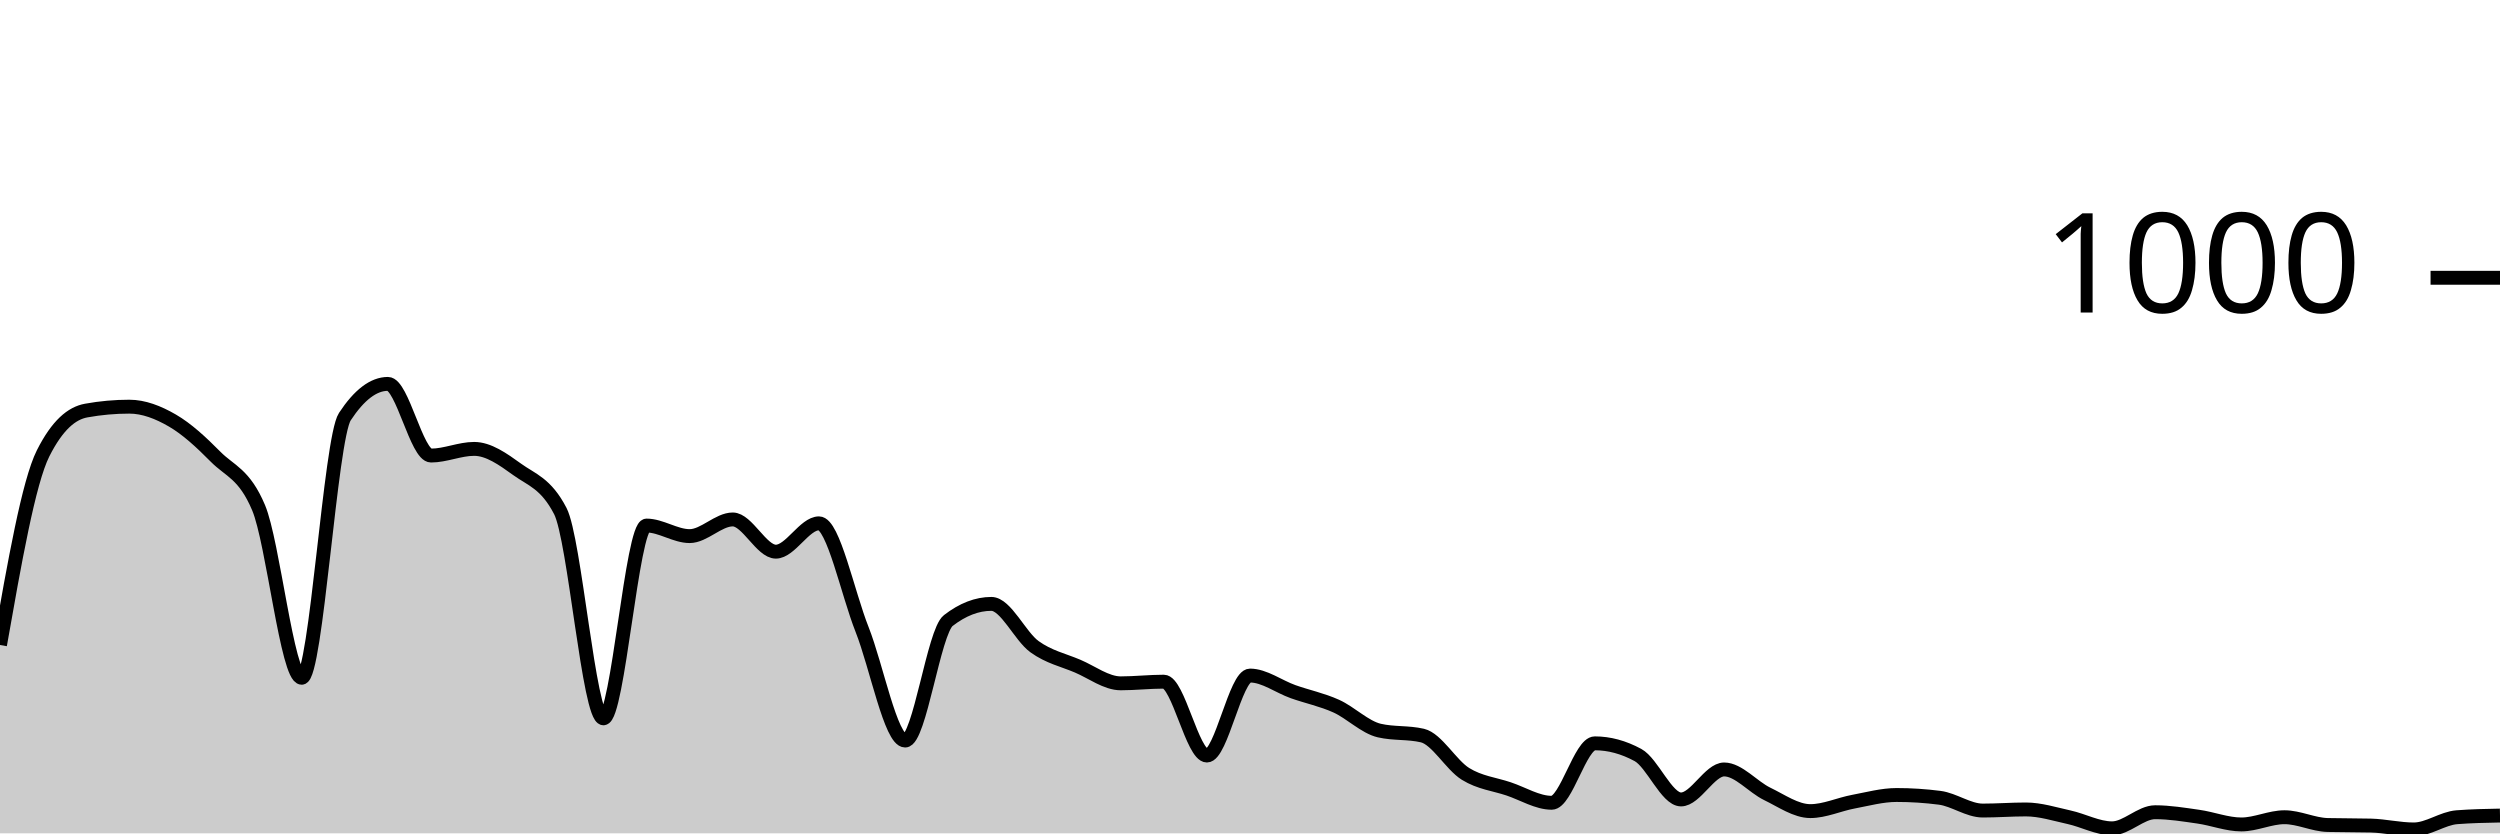
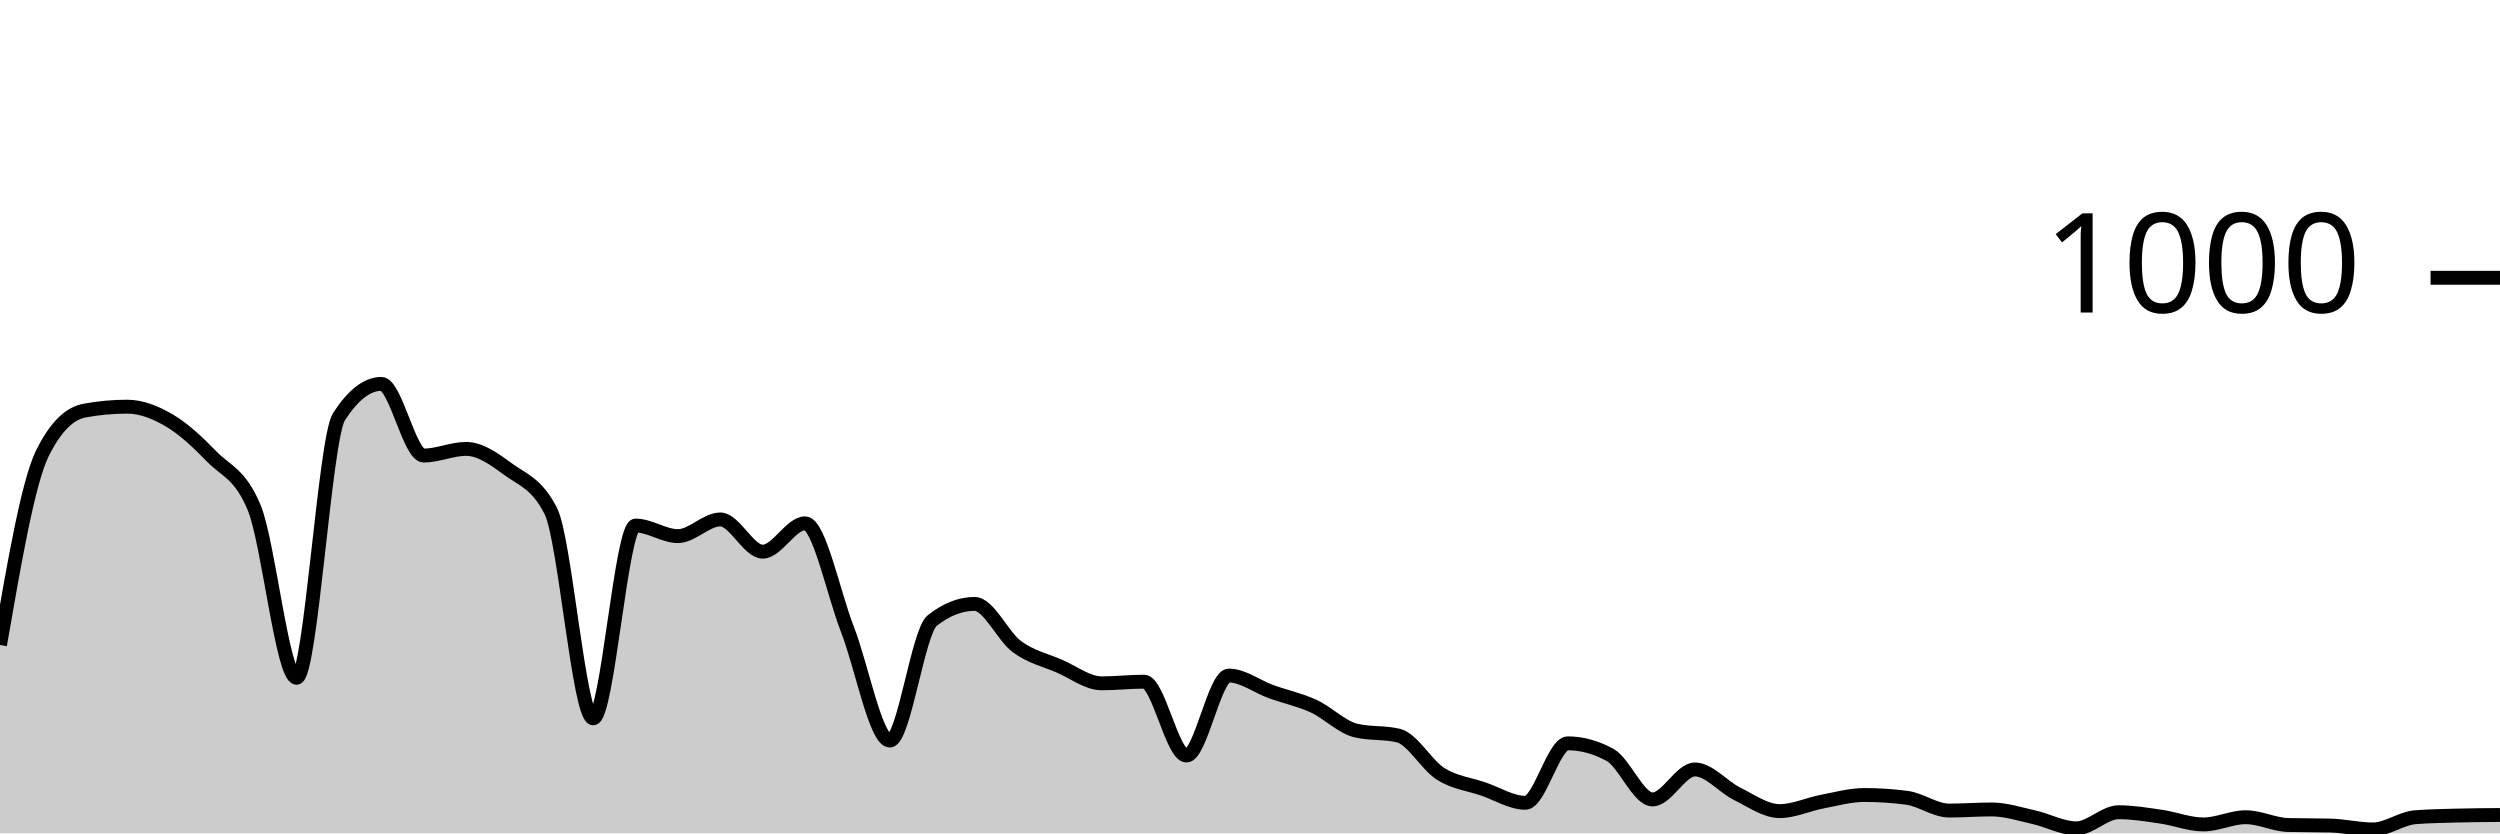
<svg xmlns="http://www.w3.org/2000/svg" viewBox="0 0 180 60">
  <g transform="translate(0,20)">
-     <path class="area" fill="rgba(0, 0, 0, 0.2)" d="M0,26.44C1.034,20.567,2.069,14.693,3.103,12.64C4.138,10.587,5.172,9.747,6.207,9.56C7.241,9.373,8.276,9.28,9.31,9.28C10.345,9.28,11.379,9.68,12.414,10.28C13.448,10.88,14.483,11.833,15.517,12.88C16.552,13.927,17.586,14.107,18.621,16.56C19.655,19.013,20.69,28.8,21.724,28.8C22.759,28.8,23.793,11.573,24.828,10C25.862,8.427,26.897,7.64,27.931,7.64C28.966,7.64,30,12.8,31.034,12.8C32.069,12.8,33.103,12.32,34.138,12.32C35.172,12.32,36.207,13.053,37.241,13.8C38.276,14.547,39.31,14.8,40.345,16.8C41.379,18.8,42.414,31.72,43.448,31.72C44.483,31.72,45.517,17.84,46.552,17.84C47.586,17.84,48.621,18.6,49.655,18.6C50.69,18.6,51.724,17.4,52.759,17.4C53.793,17.4,54.828,19.72,55.862,19.72C56.897,19.72,57.931,17.68,58.966,17.68C60,17.68,61.034,22.713,62.069,25.32C63.103,27.927,64.138,33.32,65.172,33.32C66.207,33.32,67.241,25.48,68.276,24.68C69.31,23.88,70.345,23.48,71.379,23.48C72.414,23.48,73.448,25.813,74.483,26.56C75.517,27.307,76.552,27.52,77.586,27.96C78.621,28.4,79.655,29.2,80.69,29.2C81.724,29.2,82.759,29.08,83.793,29.08C84.828,29.08,85.862,34.4,86.897,34.4C87.931,34.4,88.966,28.64,90,28.64C91.034,28.64,92.069,29.433,93.103,29.8C94.138,30.167,95.172,30.373,96.207,30.84C97.241,31.307,98.276,32.36,99.31,32.6C100.345,32.84,101.379,32.72,102.414,32.96C103.448,33.2,104.483,35.08,105.517,35.72C106.552,36.36,107.586,36.453,108.621,36.8C109.655,37.147,110.69,37.8,111.724,37.8C112.759,37.8,113.793,33.52,114.828,33.52C115.862,33.52,116.897,33.8,117.931,34.36C118.966,34.92,120,37.56,121.034,37.56C122.069,37.56,123.103,35.4,124.138,35.4C125.172,35.4,126.207,36.66,127.241,37.16C128.276,37.66,129.31,38.4,130.345,38.4C131.379,38.4,132.414,37.913,133.448,37.72C134.483,37.527,135.517,37.24,136.552,37.24C137.586,37.24,138.621,37.307,139.655,37.44C140.69,37.573,141.724,38.36,142.759,38.36C143.793,38.36,144.828,38.28,145.862,38.28C146.897,38.28,147.931,38.613,148.966,38.84C150,39.067,151.034,39.64,152.069,39.64C153.103,39.64,154.138,38.48,155.172,38.48C156.207,38.48,157.241,38.653,158.276,38.8C159.31,38.947,160.345,39.36,161.379,39.36C162.414,39.36,163.448,38.84,164.483,38.84C165.517,38.84,166.552,39.373,167.586,39.4C168.621,39.427,169.655,39.413,170.69,39.44C171.724,39.467,172.759,39.72,173.793,39.72C174.828,39.72,175.862,38.92,176.897,38.84C177.931,38.76,178.966,38.74,180,38.72L180,40C178.966,40,177.931,40,176.897,40C175.862,40,174.828,40,173.793,40C172.759,40,171.724,40,170.69,40C169.655,40,168.621,40,167.586,40C166.552,40,165.517,40,164.483,40C163.448,40,162.414,40,161.379,40C160.345,40,159.31,40,158.276,40C157.241,40,156.207,40,155.172,40C154.138,40,153.103,40,152.069,40C151.034,40,150,40,148.966,40C147.931,40,146.897,40,145.862,40C144.828,40,143.793,40,142.759,40C141.724,40,140.69,40,139.655,40C138.621,40,137.586,40,136.552,40C135.517,40,134.483,40,133.448,40C132.414,40,131.379,40,130.345,40C129.31,40,128.276,40,127.241,40C126.207,40,125.172,40,124.138,40C123.103,40,122.069,40,121.034,40C120,40,118.966,40,117.931,40C116.897,40,115.862,40,114.828,40C113.793,40,112.759,40,111.724,40C110.69,40,109.655,40,108.621,40C107.586,40,106.552,40,105.517,40C104.483,40,103.448,40,102.414,40C101.379,40,100.345,40,99.31,40C98.276,40,97.241,40,96.207,40C95.172,40,94.138,40,93.103,40C92.069,40,91.034,40,90,40C88.966,40,87.931,40,86.897,40C85.862,40,84.828,40,83.793,40C82.759,40,81.724,40,80.69,40C79.655,40,78.621,40,77.586,40C76.552,40,75.517,40,74.483,40C73.448,40,72.414,40,71.379,40C70.345,40,69.31,40,68.276,40C67.241,40,66.207,40,65.172,40C64.138,40,63.103,40,62.069,40C61.034,40,60,40,58.966,40C57.931,40,56.897,40,55.862,40C54.828,40,53.793,40,52.759,40C51.724,40,50.69,40,49.655,40C48.621,40,47.586,40,46.552,40C45.517,40,44.483,40,43.448,40C42.414,40,41.379,40,40.345,40C39.31,40,38.276,40,37.241,40C36.207,40,35.172,40,34.138,40C33.103,40,32.069,40,31.034,40C30,40,28.966,40,27.931,40C26.897,40,25.862,40,24.828,40C23.793,40,22.759,40,21.724,40C20.69,40,19.655,40,18.621,40C17.586,40,16.552,40,15.517,40C14.483,40,13.448,40,12.414,40C11.379,40,10.345,40,9.31,40C8.276,40,7.241,40,6.207,40C5.172,40,4.138,40,3.103,40C2.069,40,1.034,40,0,40Z" />
-     <path class="line" stroke="black" fill="none" d="M0,26.44C1.034,20.567,2.069,14.693,3.103,12.64C4.138,10.587,5.172,9.747,6.207,9.56C7.241,9.373,8.276,9.28,9.31,9.28C10.345,9.28,11.379,9.68,12.414,10.28C13.448,10.88,14.483,11.833,15.517,12.88C16.552,13.927,17.586,14.107,18.621,16.56C19.655,19.013,20.69,28.8,21.724,28.8C22.759,28.8,23.793,11.573,24.828,10C25.862,8.427,26.897,7.64,27.931,7.64C28.966,7.64,30,12.8,31.034,12.8C32.069,12.8,33.103,12.32,34.138,12.32C35.172,12.32,36.207,13.053,37.241,13.8C38.276,14.547,39.31,14.8,40.345,16.8C41.379,18.8,42.414,31.72,43.448,31.72C44.483,31.72,45.517,17.84,46.552,17.84C47.586,17.84,48.621,18.6,49.655,18.6C50.69,18.6,51.724,17.4,52.759,17.4C53.793,17.4,54.828,19.72,55.862,19.72C56.897,19.72,57.931,17.68,58.966,17.68C60,17.68,61.034,22.713,62.069,25.32C63.103,27.927,64.138,33.32,65.172,33.32C66.207,33.32,67.241,25.48,68.276,24.68C69.31,23.88,70.345,23.48,71.379,23.48C72.414,23.48,73.448,25.813,74.483,26.56C75.517,27.307,76.552,27.52,77.586,27.96C78.621,28.4,79.655,29.2,80.69,29.2C81.724,29.2,82.759,29.08,83.793,29.08C84.828,29.08,85.862,34.4,86.897,34.4C87.931,34.4,88.966,28.64,90,28.64C91.034,28.64,92.069,29.433,93.103,29.8C94.138,30.167,95.172,30.373,96.207,30.84C97.241,31.307,98.276,32.36,99.31,32.6C100.345,32.84,101.379,32.72,102.414,32.96C103.448,33.2,104.483,35.08,105.517,35.72C106.552,36.36,107.586,36.453,108.621,36.8C109.655,37.147,110.69,37.8,111.724,37.8C112.759,37.8,113.793,33.52,114.828,33.52C115.862,33.52,116.897,33.8,117.931,34.36C118.966,34.92,120,37.56,121.034,37.56C122.069,37.56,123.103,35.4,124.138,35.4C125.172,35.4,126.207,36.66,127.241,37.16C128.276,37.66,129.31,38.4,130.345,38.4C131.379,38.4,132.414,37.913,133.448,37.72C134.483,37.527,135.517,37.24,136.552,37.24C137.586,37.24,138.621,37.307,139.655,37.44C140.69,37.573,141.724,38.36,142.759,38.36C143.793,38.36,144.828,38.28,145.862,38.28C146.897,38.28,147.931,38.613,148.966,38.84C150,39.067,151.034,39.64,152.069,39.64C153.103,39.64,154.138,38.48,155.172,38.48C156.207,38.48,157.241,38.653,158.276,38.8C159.31,38.947,160.345,39.36,161.379,39.36C162.414,39.36,163.448,38.84,164.483,38.84C165.517,38.84,166.552,39.373,167.586,39.4C168.621,39.427,169.655,39.413,170.69,39.44C171.724,39.467,172.759,39.72,173.793,39.72C174.828,39.72,175.862,38.92,176.897,38.84C177.931,38.76,178.966,38.74,180,38.72" />
+     <path class="area" fill="rgba(0, 0, 0, 0.2)" d="M0,26.44C1.017,20.567,2.034,14.693,3.051,12.64C4.068,10.587,5.085,9.747,6.102,9.56C7.119,9.373,8.136,9.28,9.153,9.28C10.169,9.28,11.186,9.68,12.203,10.28C13.22,10.88,14.237,11.833,15.254,12.88C16.271,13.927,17.288,14.107,18.305,16.56C19.322,19.013,20.339,28.8,21.356,28.8C22.373,28.8,23.39,11.573,24.407,10C25.424,8.427,26.441,7.64,27.458,7.64C28.475,7.64,29.492,12.8,30.508,12.8C31.525,12.8,32.542,12.32,33.559,12.32C34.576,12.32,35.593,13.053,36.61,13.8C37.627,14.547,38.644,14.8,39.661,16.8C40.678,18.8,41.695,31.72,42.712,31.72C43.729,31.72,44.746,17.84,45.763,17.84C46.78,17.84,47.797,18.6,48.814,18.6C49.831,18.6,50.847,17.4,51.864,17.4C52.881,17.4,53.898,19.72,54.915,19.72C55.932,19.72,56.949,17.68,57.966,17.68C58.983,17.68,60,22.713,61.017,25.32C62.034,27.927,63.051,33.32,64.068,33.32C65.085,33.32,66.102,25.48,67.119,24.68C68.136,23.88,69.153,23.48,70.169,23.48C71.186,23.48,72.203,25.813,73.22,26.56C74.237,27.307,75.254,27.52,76.271,27.96C77.288,28.4,78.305,29.2,79.322,29.2C80.339,29.2,81.356,29.08,82.373,29.08C83.39,29.08,84.407,34.4,85.424,34.4C86.441,34.4,87.458,28.64,88.475,28.64C89.492,28.64,90.508,29.433,91.525,29.8C92.542,30.167,93.559,30.373,94.576,30.84C95.593,31.307,96.61,32.36,97.627,32.6C98.644,32.84,99.661,32.72,100.678,32.96C101.695,33.2,102.712,35.08,103.729,35.72C104.746,36.36,105.763,36.453,106.78,36.8C107.797,37.147,108.814,37.8,109.831,37.8C110.847,37.8,111.864,33.52,112.881,33.52C113.898,33.52,114.915,33.8,115.932,34.36C116.949,34.92,117.966,37.56,118.983,37.56C120,37.56,121.017,35.4,122.034,35.4C123.051,35.4,124.068,36.66,125.085,37.16C126.102,37.66,127.119,38.4,128.136,38.4C129.153,38.4,130.169,37.913,131.186,37.72C132.203,37.527,133.22,37.24,134.237,37.24C135.254,37.24,136.271,37.307,137.288,37.44C138.305,37.573,139.322,38.36,140.339,38.36C141.356,38.36,142.373,38.28,143.39,38.28C144.407,38.28,145.424,38.613,146.441,38.84C147.458,39.067,148.475,39.64,149.492,39.64C150.508,39.64,151.525,38.48,152.542,38.48C153.559,38.48,154.576,38.653,155.593,38.8C156.61,38.947,157.627,39.36,158.644,39.36C159.661,39.36,160.678,38.84,161.695,38.84C162.712,38.84,163.729,39.373,164.746,39.4C165.763,39.427,166.78,39.413,167.797,39.44C168.814,39.467,169.831,39.72,170.847,39.72C171.864,39.72,172.881,38.92,173.898,38.84C174.915,38.76,175.932,38.747,176.949,38.72C177.966,38.693,178.983,38.687,180,38.68L180,40C178.983,40,177.966,40,176.949,40C175.932,40,174.915,40,173.898,40C172.881,40,171.864,40,170.847,40C169.831,40,168.814,40,167.797,40C166.78,40,165.763,40,164.746,40C163.729,40,162.712,40,161.695,40C160.678,40,159.661,40,158.644,40C157.627,40,156.61,40,155.593,40C154.576,40,153.559,40,152.542,40C151.525,40,150.508,40,149.492,40C148.475,40,147.458,40,146.441,40C145.424,40,144.407,40,143.39,40C142.373,40,141.356,40,140.339,40C139.322,40,138.305,40,137.288,40C136.271,40,135.254,40,134.237,40C133.22,40,132.203,40,131.186,40C130.169,40,129.153,40,128.136,40C127.119,40,126.102,40,125.085,40C124.068,40,123.051,40,122.034,40C121.017,40,120,40,118.983,40C117.966,40,116.949,40,115.932,40C114.915,40,113.898,40,112.881,40C111.864,40,110.847,40,109.831,40C108.814,40,107.797,40,106.78,40C105.763,40,104.746,40,103.729,40C102.712,40,101.695,40,100.678,40C99.661,40,98.644,40,97.627,40C96.61,40,95.593,40,94.576,40C93.559,40,92.542,40,91.525,40C90.508,40,89.492,40,88.475,40C87.458,40,86.441,40,85.424,40C84.407,40,83.39,40,82.373,40C81.356,40,80.339,40,79.322,40C78.305,40,77.288,40,76.271,40C75.254,40,74.237,40,73.22,40C72.203,40,71.186,40,70.169,40C69.153,40,68.136,40,67.119,40C66.102,40,65.085,40,64.068,40C63.051,40,62.034,40,61.017,40C60,40,58.983,40,57.966,40C56.949,40,55.932,40,54.915,40C53.898,40,52.881,40,51.864,40C50.847,40,49.831,40,48.814,40C47.797,40,46.78,40,45.763,40C44.746,40,43.729,40,42.712,40C41.695,40,40.678,40,39.661,40C38.644,40,37.627,40,36.61,40C35.593,40,34.576,40,33.559,40C32.542,40,31.525,40,30.508,40C29.492,40,28.475,40,27.458,40C26.441,40,25.424,40,24.407,40C23.39,40,22.373,40,21.356,40C20.339,40,19.322,40,18.305,40C17.288,40,16.271,40,15.254,40C14.237,40,13.22,40,12.203,40C11.186,40,10.169,40,9.153,40C8.136,40,7.119,40,6.102,40C5.085,40,4.068,40,3.051,40C2.034,40,1.017,40,0,40Z" />
+     <path class="line" stroke="black" fill="none" d="M0,26.44C1.017,20.567,2.034,14.693,3.051,12.64C4.068,10.587,5.085,9.747,6.102,9.56C7.119,9.373,8.136,9.28,9.153,9.28C10.169,9.28,11.186,9.68,12.203,10.28C13.22,10.88,14.237,11.833,15.254,12.88C16.271,13.927,17.288,14.107,18.305,16.56C19.322,19.013,20.339,28.8,21.356,28.8C22.373,28.8,23.39,11.573,24.407,10C25.424,8.427,26.441,7.64,27.458,7.64C28.475,7.64,29.492,12.8,30.508,12.8C31.525,12.8,32.542,12.32,33.559,12.32C34.576,12.32,35.593,13.053,36.61,13.8C37.627,14.547,38.644,14.8,39.661,16.8C40.678,18.8,41.695,31.72,42.712,31.72C43.729,31.72,44.746,17.84,45.763,17.84C46.78,17.84,47.797,18.6,48.814,18.6C49.831,18.6,50.847,17.4,51.864,17.4C52.881,17.4,53.898,19.72,54.915,19.72C55.932,19.72,56.949,17.68,57.966,17.68C58.983,17.68,60,22.713,61.017,25.32C62.034,27.927,63.051,33.32,64.068,33.32C65.085,33.32,66.102,25.48,67.119,24.68C68.136,23.88,69.153,23.48,70.169,23.48C71.186,23.48,72.203,25.813,73.22,26.56C74.237,27.307,75.254,27.52,76.271,27.96C77.288,28.4,78.305,29.2,79.322,29.2C80.339,29.2,81.356,29.08,82.373,29.08C83.39,29.08,84.407,34.4,85.424,34.4C86.441,34.4,87.458,28.64,88.475,28.64C89.492,28.64,90.508,29.433,91.525,29.8C92.542,30.167,93.559,30.373,94.576,30.84C95.593,31.307,96.61,32.36,97.627,32.6C98.644,32.84,99.661,32.72,100.678,32.96C101.695,33.2,102.712,35.08,103.729,35.72C104.746,36.36,105.763,36.453,106.78,36.8C107.797,37.147,108.814,37.8,109.831,37.8C110.847,37.8,111.864,33.52,112.881,33.52C113.898,33.52,114.915,33.8,115.932,34.36C116.949,34.92,117.966,37.56,118.983,37.56C120,37.56,121.017,35.4,122.034,35.4C123.051,35.4,124.068,36.66,125.085,37.16C126.102,37.66,127.119,38.4,128.136,38.4C129.153,38.4,130.169,37.913,131.186,37.72C132.203,37.527,133.22,37.24,134.237,37.24C135.254,37.24,136.271,37.307,137.288,37.44C138.305,37.573,139.322,38.36,140.339,38.36C141.356,38.36,142.373,38.28,143.39,38.28C144.407,38.28,145.424,38.613,146.441,38.84C147.458,39.067,148.475,39.64,149.492,39.64C150.508,39.64,151.525,38.48,152.542,38.48C153.559,38.48,154.576,38.653,155.593,38.8C156.61,38.947,157.627,39.36,158.644,39.36C159.661,39.36,160.678,38.84,161.695,38.84C162.712,38.84,163.729,39.373,164.746,39.4C165.763,39.427,166.78,39.413,167.797,39.44C168.814,39.467,169.831,39.72,170.847,39.72C171.864,39.72,172.881,38.92,173.898,38.84C174.915,38.76,175.932,38.747,176.949,38.72C177.966,38.693,178.983,38.687,180,38.68" />
    <path class="axis-ceiling" stroke-width="1" stroke="black" fill="none" d="M175,0L180,0" />
    <text class="axis-ceiling-label" font-family="sans-serif" text-anchor="end" font-size="10px" x="170" y="2.5">1000</text>
  </g>
</svg>
